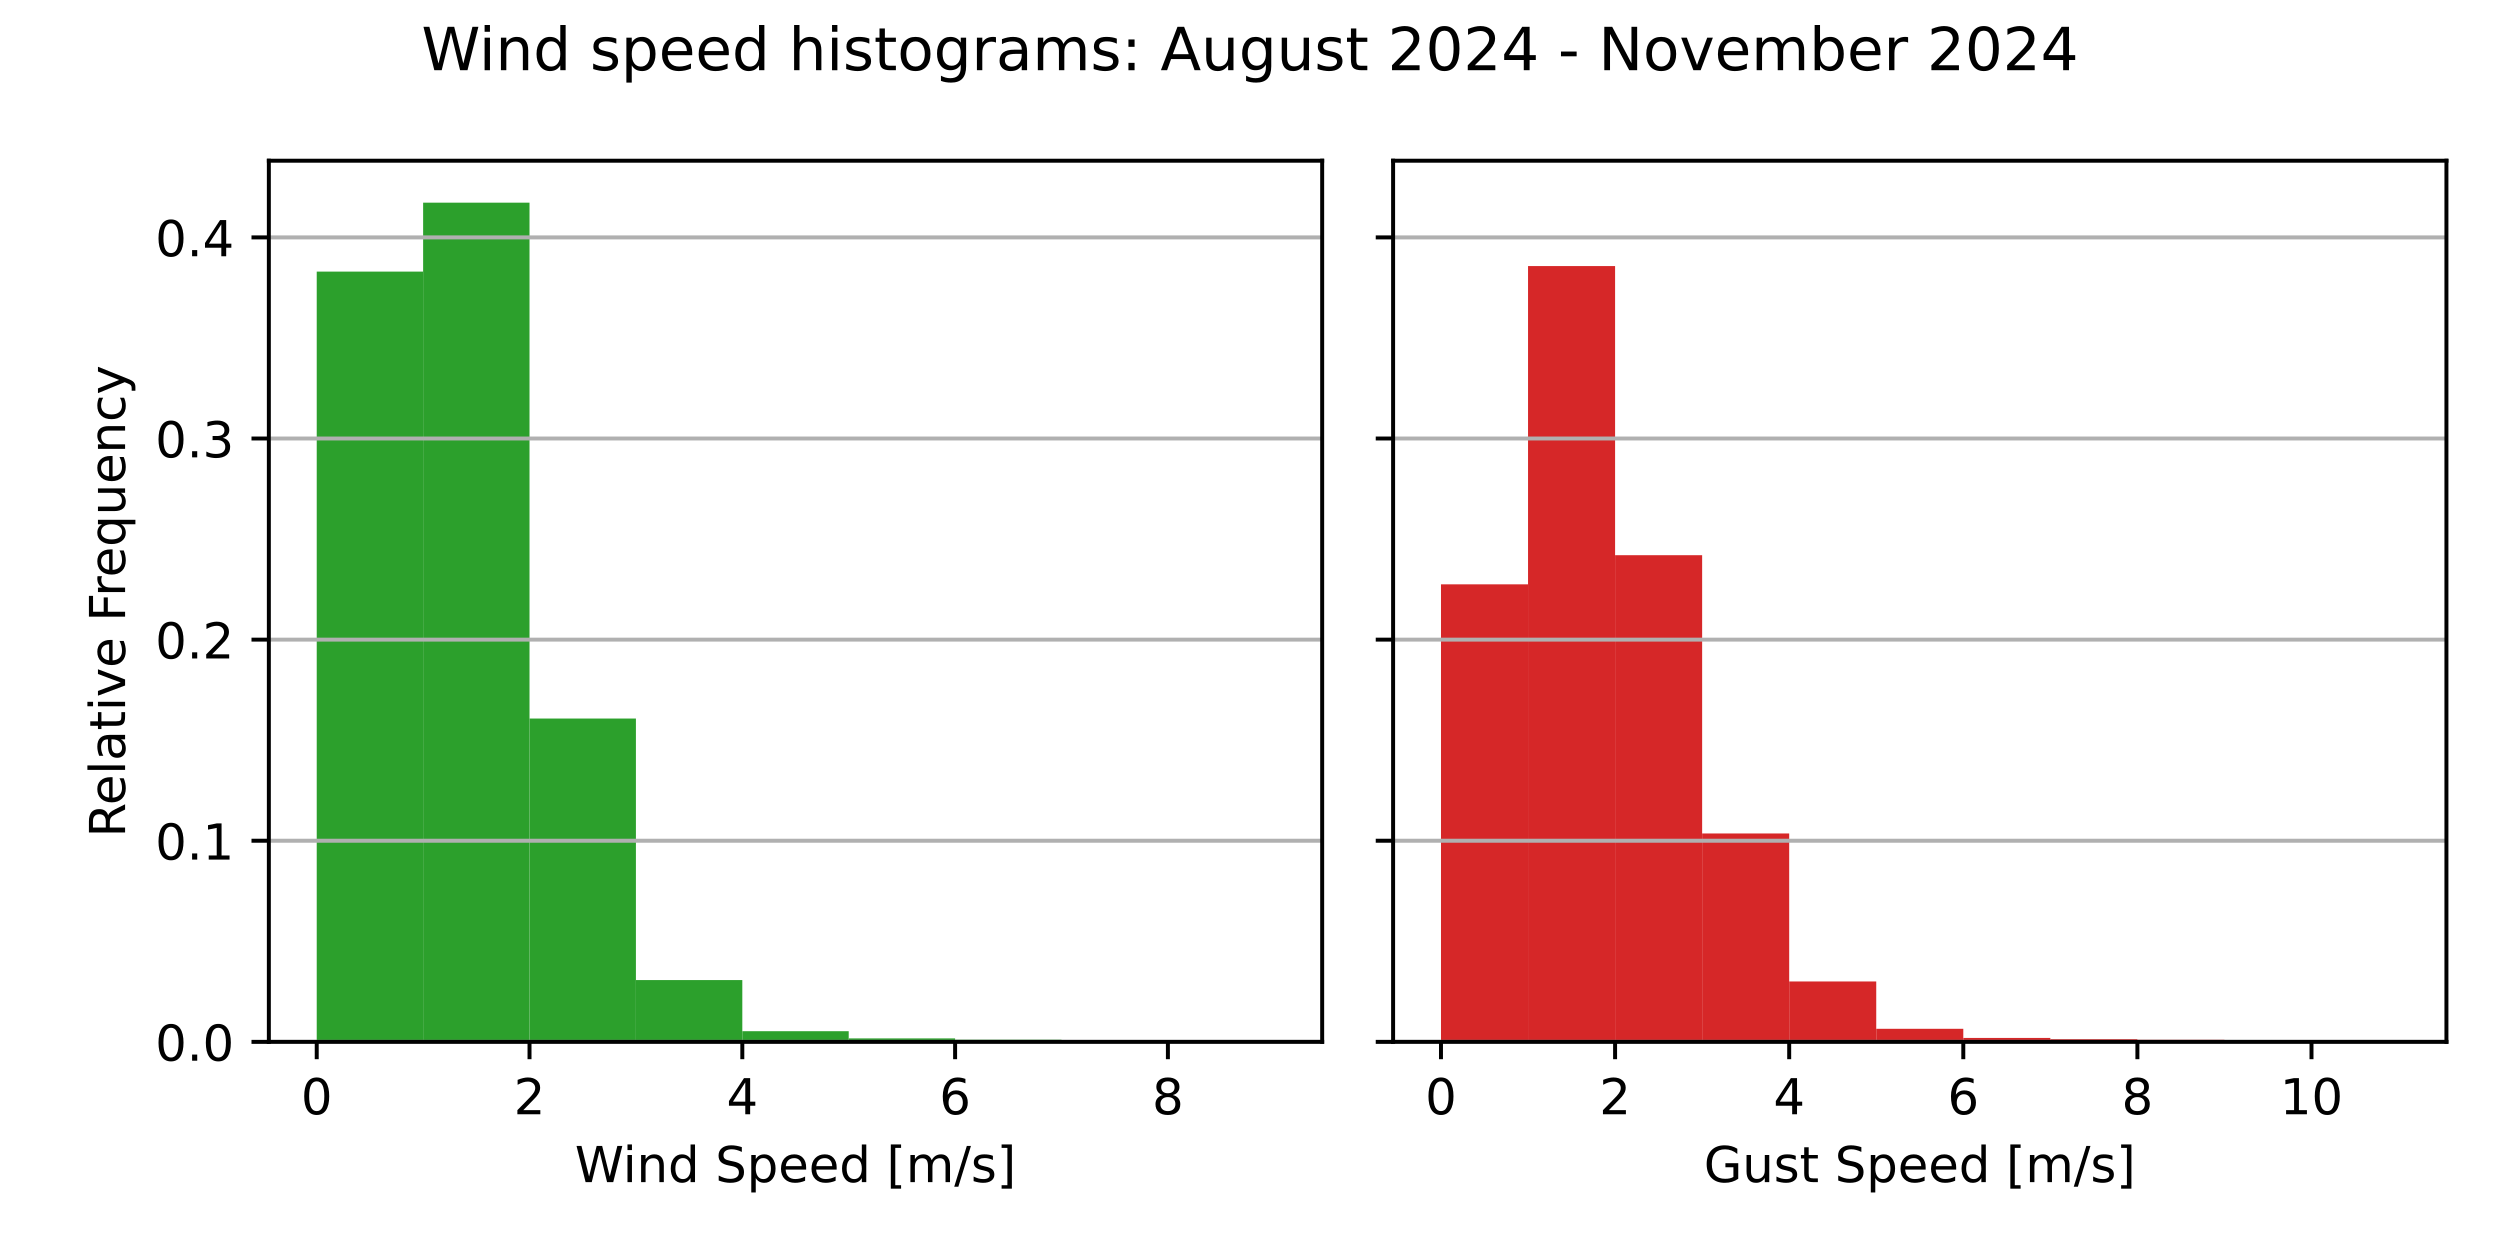
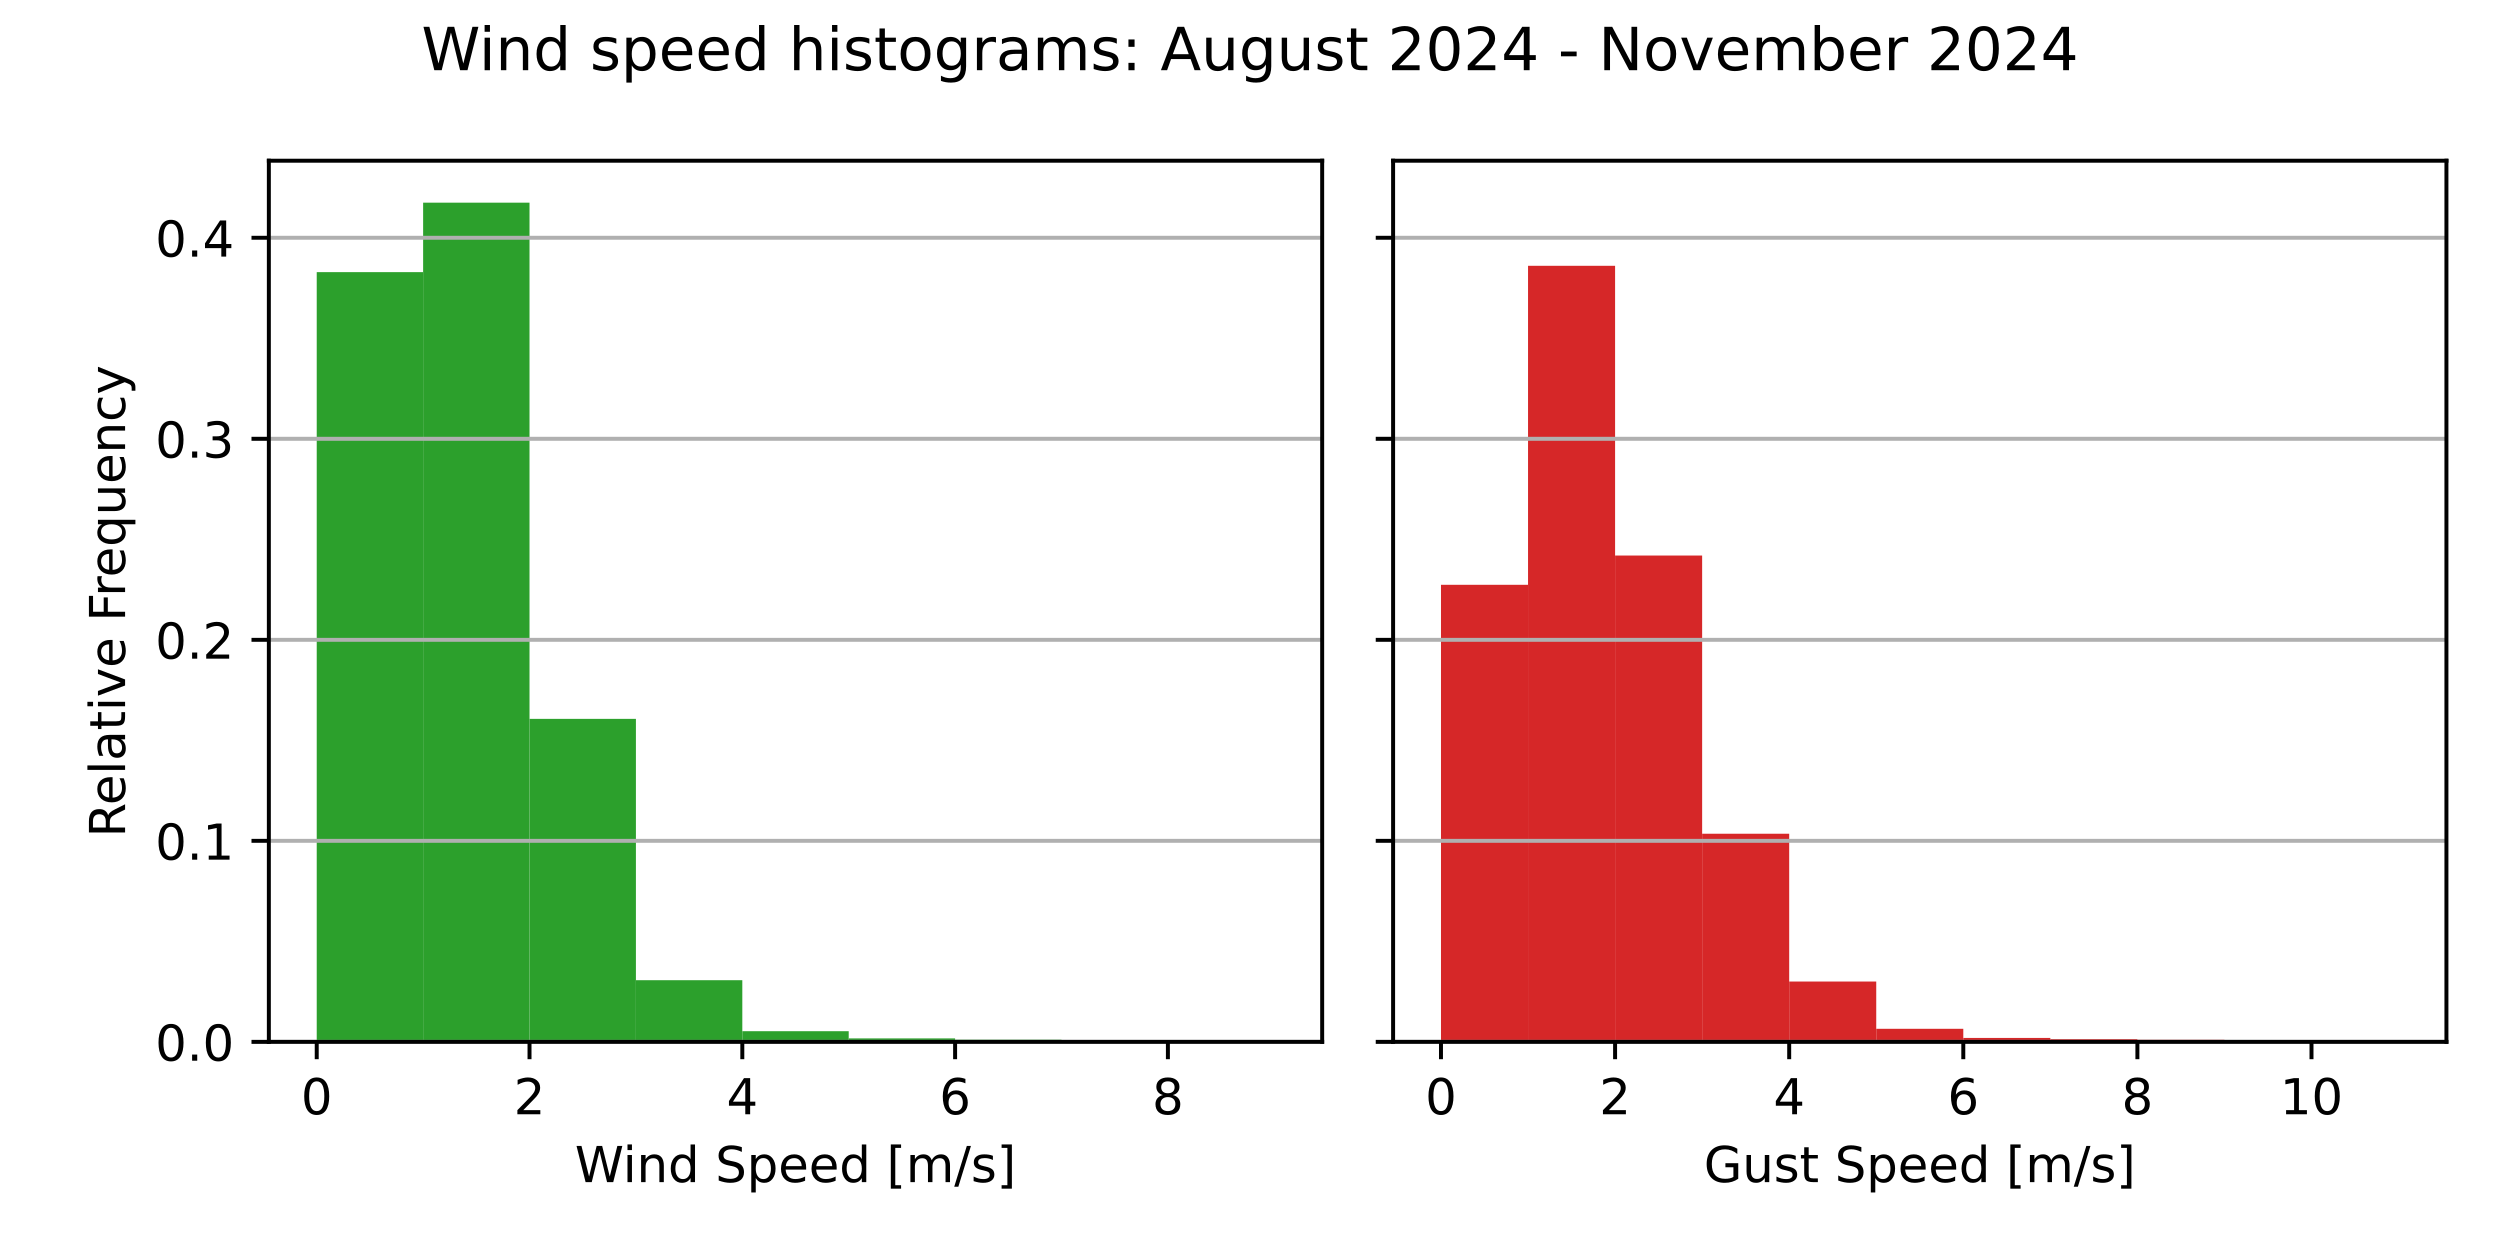
<svg xmlns="http://www.w3.org/2000/svg" xmlns:xlink="http://www.w3.org/1999/xlink" width="504pt" height="252pt" viewBox="0 0 504 252" version="1.1">
  <defs>
    <style type="text/css">*{stroke-linejoin: round; stroke-linecap: butt}</style>
  </defs>
  <g id="figure_1">
    <g id="patch_1">
      <path d="M 0 252  L 504 252  L 504 0  L 0 0  z " style="fill: #ffffff" />
    </g>
    <g id="axes_1">
      <g id="patch_2">
        <path d="M 54.2 210.04  L 266.55 210.04  L 266.55 32.4  L 54.2 32.4  z " style="fill: #ffffff" />
      </g>
      <g id="patch_3">
-         <path d="M 63.852 210.04  L 85.302 210.04  L 85.302 54.751  L 63.852 54.751  z " clip-path="url(#pb077541400)" style="fill: #2ca02c" />
+         <path d="M 63.852 210.04  L 85.302 210.04  L 85.302 54.857  L 63.852 54.857  z " clip-path="url(#p1fe570d73d)" style="fill: #2ca02c" />
      </g>
      <g id="patch_4">
-         <path d="M 85.302 210.04  L 106.751 210.04  L 106.751 40.859  L 85.302 40.859  z " clip-path="url(#pb077541400)" style="fill: #2ca02c" />
+         <path d="M 85.302 210.04  L 106.751 210.04  L 106.751 40.859  L 85.302 40.859  z " clip-path="url(#p1fe570d73d)" style="fill: #2ca02c" />
      </g>
      <g id="patch_5">
-         <path d="M 106.751 210.04  L 128.201 210.04  L 128.201 144.855  L 106.751 144.855  z " clip-path="url(#pb077541400)" style="fill: #2ca02c" />
+         <path d="M 106.751 210.04  L 128.201 210.04  L 128.201 144.923  L 106.751 144.923  z " clip-path="url(#p1fe570d73d)" style="fill: #2ca02c" />
      </g>
      <g id="patch_6">
-         <path d="M 128.201 210.04  L 149.65 210.04  L 149.65 197.588  L 128.201 197.588  z " clip-path="url(#pb077541400)" style="fill: #2ca02c" />
+         <path d="M 128.201 210.04  L 149.65 210.04  L 149.65 197.604  L 128.201 197.604  z " clip-path="url(#p1fe570d73d)" style="fill: #2ca02c" />
      </g>
      <g id="patch_7">
-         <path d="M 149.65 210.04  L 171.1 210.04  L 171.1 207.887  L 149.65 207.887  z " clip-path="url(#pb077541400)" style="fill: #2ca02c" />
+         <path d="M 149.65 210.04  L 171.1 210.04  L 171.1 207.89  L 149.65 207.89  z " clip-path="url(#p1fe570d73d)" style="fill: #2ca02c" />
      </g>
      <g id="patch_8">
-         <path d="M 171.1 210.04  L 192.549 210.04  L 192.549 209.343  L 171.1 209.343  z " clip-path="url(#pb077541400)" style="fill: #2ca02c" />
+         <path d="M 171.1 210.04  L 192.549 210.04  L 192.549 209.344  L 171.1 209.344  z " clip-path="url(#p1fe570d73d)" style="fill: #2ca02c" />
      </g>
      <g id="patch_9">
-         <path d="M 192.549 210.04  L 213.999 210.04  L 213.999 209.606  L 192.549 209.606  z " clip-path="url(#pb077541400)" style="fill: #2ca02c" />
+         <path d="M 192.549 210.04  L 213.999 210.04  L 213.999 209.607  L 192.549 209.607  z " clip-path="url(#p1fe570d73d)" style="fill: #2ca02c" />
      </g>
      <g id="patch_10">
-         <path d="M 213.999 210.04  L 235.448 210.04  L 235.448 209.994  L 213.999 209.994  z " clip-path="url(#pb077541400)" style="fill: #2ca02c" />
+         <path d="M 213.999 210.04  L 235.448 210.04  L 235.448 209.994  L 213.999 209.994  z " clip-path="url(#p1fe570d73d)" style="fill: #2ca02c" />
      </g>
      <g id="patch_11">
-         <path d="M 235.448 210.04  L 256.898 210.04  L 256.898 210.025  L 235.448 210.025  z " clip-path="url(#pb077541400)" style="fill: #2ca02c" />
+         <path d="M 235.448 210.04  L 256.898 210.04  L 256.898 210.025  L 235.448 210.025  z " clip-path="url(#p1fe570d73d)" style="fill: #2ca02c" />
      </g>
      <g id="matplotlib.axis_1">
        <g id="xtick_1">
          <g id="line2d_1">
            <defs>
-               <path id="mc2a5990d02" d="M 0 0  L 0 3.5  " style="stroke: #000000; stroke-width: 0.8" />
+               <path id="m126e02ce19" d="M 0 0  L 0 3.5  " style="stroke: #000000; stroke-width: 0.8" />
            </defs>
            <g>
-               <use xlink:href="#mc2a5990d02" x="63.852" y="210.04" style="stroke: #000000; stroke-width: 0.8" />
+               <use xlink:href="#m126e02ce19" x="63.852" y="210.04" style="stroke: #000000; stroke-width: 0.8" />
            </g>
          </g>
          <g id="text_1">
            <g transform="translate(60.67102 224.6384) scale(0.1 -0.1)">
              <defs>
                <path id="DejaVuSans-30" d="M 2034 4250  Q 1547 4250 1301 3770  Q 1056 3291 1056 2328  Q 1056 1369 1301 889  Q 1547 409 2034 409  Q 2525 409 2770 889  Q 3016 1369 3016 2328  Q 3016 3291 2770 3770  Q 2525 4250 2034 4250  z M 2034 4750  Q 2819 4750 3233 4129  Q 3647 3509 3647 2328  Q 3647 1150 3233 529  Q 2819 -91 2034 -91  Q 1250 -91 836 529  Q 422 1150 422 2328  Q 422 3509 836 4129  Q 1250 4750 2034 4750  z " transform="scale(0.015625)" />
              </defs>
              <use xlink:href="#DejaVuSans-30" />
            </g>
          </g>
        </g>
        <g id="xtick_2">
          <g id="line2d_2">
            <g>
-               <use xlink:href="#mc2a5990d02" x="106.751" y="210.04" style="stroke: #000000; stroke-width: 0.8" />
+               <use xlink:href="#m126e02ce19" x="106.751" y="210.04" style="stroke: #000000; stroke-width: 0.8" />
            </g>
          </g>
          <g id="text_2">
            <g transform="translate(103.57 224.6384) scale(0.1 -0.1)">
              <defs>
                <path id="DejaVuSans-32" d="M 1228 531  L 3431 531  L 3431 0  L 469 0  L 469 531  Q 828 903 1448 1529  Q 2069 2156 2228 2338  Q 2531 2678 2651 2914  Q 2772 3150 2772 3378  Q 2772 3750 2511 3984  Q 2250 4219 1831 4219  Q 1534 4219 1204 4116  Q 875 4013 500 3803  L 500 4441  Q 881 4594 1212 4672  Q 1544 4750 1819 4750  Q 2544 4750 2975 4387  Q 3406 4025 3406 3419  Q 3406 3131 3298 2873  Q 3191 2616 2906 2266  Q 2828 2175 2409 1742  Q 1991 1309 1228 531  z " transform="scale(0.015625)" />
              </defs>
              <use xlink:href="#DejaVuSans-32" />
            </g>
          </g>
        </g>
        <g id="xtick_3">
          <g id="line2d_3">
            <g>
-               <use xlink:href="#mc2a5990d02" x="149.65" y="210.04" style="stroke: #000000; stroke-width: 0.8" />
+               <use xlink:href="#m126e02ce19" x="149.65" y="210.04" style="stroke: #000000; stroke-width: 0.8" />
            </g>
          </g>
          <g id="text_3">
            <g transform="translate(146.469 224.6384) scale(0.1 -0.1)">
              <defs>
                <path id="DejaVuSans-34" d="M 2419 4116  L 825 1625  L 2419 1625  L 2419 4116  z M 2253 4666  L 3047 4666  L 3047 1625  L 3713 1625  L 3713 1100  L 3047 1100  L 3047 0  L 2419 0  L 2419 1100  L 313 1100  L 313 1709  L 2253 4666  z " transform="scale(0.015625)" />
              </defs>
              <use xlink:href="#DejaVuSans-34" />
            </g>
          </g>
        </g>
        <g id="xtick_4">
          <g id="line2d_4">
            <g>
-               <use xlink:href="#mc2a5990d02" x="192.549" y="210.04" style="stroke: #000000; stroke-width: 0.8" />
+               <use xlink:href="#m126e02ce19" x="192.549" y="210.04" style="stroke: #000000; stroke-width: 0.8" />
            </g>
          </g>
          <g id="text_4">
            <g transform="translate(189.368 224.6384) scale(0.1 -0.1)">
              <defs>
                <path id="DejaVuSans-36" d="M 2113 2584  Q 1688 2584 1439 2293  Q 1191 2003 1191 1497  Q 1191 994 1439 701  Q 1688 409 2113 409  Q 2538 409 2786 701  Q 3034 994 3034 1497  Q 3034 2003 2786 2293  Q 2538 2584 2113 2584  z M 3366 4563  L 3366 3988  Q 3128 4100 2886 4159  Q 2644 4219 2406 4219  Q 1781 4219 1451 3797  Q 1122 3375 1075 2522  Q 1259 2794 1537 2939  Q 1816 3084 2150 3084  Q 2853 3084 3261 2657  Q 3669 2231 3669 1497  Q 3669 778 3244 343  Q 2819 -91 2113 -91  Q 1303 -91 875 529  Q 447 1150 447 2328  Q 447 3434 972 4092  Q 1497 4750 2381 4750  Q 2619 4750 2861 4703  Q 3103 4656 3366 4563  z " transform="scale(0.015625)" />
              </defs>
              <use xlink:href="#DejaVuSans-36" />
            </g>
          </g>
        </g>
        <g id="xtick_5">
          <g id="line2d_5">
            <g>
-               <use xlink:href="#mc2a5990d02" x="235.448" y="210.04" style="stroke: #000000; stroke-width: 0.8" />
+               <use xlink:href="#m126e02ce19" x="235.448" y="210.04" style="stroke: #000000; stroke-width: 0.8" />
            </g>
          </g>
          <g id="text_5">
            <g transform="translate(232.267 224.6384) scale(0.1 -0.1)">
              <defs>
                <path id="DejaVuSans-38" d="M 2034 2216  Q 1584 2216 1326 1975  Q 1069 1734 1069 1313  Q 1069 891 1326 650  Q 1584 409 2034 409  Q 2484 409 2743 651  Q 3003 894 3003 1313  Q 3003 1734 2745 1975  Q 2488 2216 2034 2216  z M 1403 2484  Q 997 2584 770 2862  Q 544 3141 544 3541  Q 544 4100 942 4425  Q 1341 4750 2034 4750  Q 2731 4750 3128 4425  Q 3525 4100 3525 3541  Q 3525 3141 3298 2862  Q 3072 2584 2669 2484  Q 3125 2378 3379 2068  Q 3634 1759 3634 1313  Q 3634 634 3220 271  Q 2806 -91 2034 -91  Q 1263 -91 848 271  Q 434 634 434 1313  Q 434 1759 690 2068  Q 947 2378 1403 2484  z M 1172 3481  Q 1172 3119 1398 2916  Q 1625 2713 2034 2713  Q 2441 2713 2670 2916  Q 2900 3119 2900 3481  Q 2900 3844 2670 4047  Q 2441 4250 2034 4250  Q 1625 4250 1398 4047  Q 1172 3844 1172 3481  z " transform="scale(0.015625)" />
              </defs>
              <use xlink:href="#DejaVuSans-38" />
            </g>
          </g>
        </g>
        <g id="text_6">
          <g transform="translate(115.8969 238.3166) scale(0.1 -0.1)">
            <defs>
              <path id="DejaVuSans-57" d="M 213 4666  L 850 4666  L 1831 722  L 2809 4666  L 3519 4666  L 4500 722  L 5478 4666  L 6119 4666  L 4947 0  L 4153 0  L 3169 4050  L 2175 0  L 1381 0  L 213 4666  z " transform="scale(0.015625)" />
              <path id="DejaVuSans-69" d="M 603 3500  L 1178 3500  L 1178 0  L 603 0  L 603 3500  z M 603 4863  L 1178 4863  L 1178 4134  L 603 4134  L 603 4863  z " transform="scale(0.015625)" />
              <path id="DejaVuSans-6e" d="M 3513 2113  L 3513 0  L 2938 0  L 2938 2094  Q 2938 2591 2744 2837  Q 2550 3084 2163 3084  Q 1697 3084 1428 2787  Q 1159 2491 1159 1978  L 1159 0  L 581 0  L 581 3500  L 1159 3500  L 1159 2956  Q 1366 3272 1645 3428  Q 1925 3584 2291 3584  Q 2894 3584 3203 3211  Q 3513 2838 3513 2113  z " transform="scale(0.015625)" />
              <path id="DejaVuSans-64" d="M 2906 2969  L 2906 4863  L 3481 4863  L 3481 0  L 2906 0  L 2906 525  Q 2725 213 2448 61  Q 2172 -91 1784 -91  Q 1150 -91 751 415  Q 353 922 353 1747  Q 353 2572 751 3078  Q 1150 3584 1784 3584  Q 2172 3584 2448 3432  Q 2725 3281 2906 2969  z M 947 1747  Q 947 1113 1208 752  Q 1469 391 1925 391  Q 2381 391 2643 752  Q 2906 1113 2906 1747  Q 2906 2381 2643 2742  Q 2381 3103 1925 3103  Q 1469 3103 1208 2742  Q 947 2381 947 1747  z " transform="scale(0.015625)" />
              <path id="DejaVuSans-20" transform="scale(0.015625)" />
              <path id="DejaVuSans-53" d="M 3425 4513  L 3425 3897  Q 3066 4069 2747 4153  Q 2428 4238 2131 4238  Q 1616 4238 1336 4038  Q 1056 3838 1056 3469  Q 1056 3159 1242 3001  Q 1428 2844 1947 2747  L 2328 2669  Q 3034 2534 3370 2195  Q 3706 1856 3706 1288  Q 3706 609 3251 259  Q 2797 -91 1919 -91  Q 1588 -91 1214 -16  Q 841 59 441 206  L 441 856  Q 825 641 1194 531  Q 1563 422 1919 422  Q 2459 422 2753 634  Q 3047 847 3047 1241  Q 3047 1584 2836 1778  Q 2625 1972 2144 2069  L 1759 2144  Q 1053 2284 737 2584  Q 422 2884 422 3419  Q 422 4038 858 4394  Q 1294 4750 2059 4750  Q 2388 4750 2728 4690  Q 3069 4631 3425 4513  z " transform="scale(0.015625)" />
              <path id="DejaVuSans-70" d="M 1159 525  L 1159 -1331  L 581 -1331  L 581 3500  L 1159 3500  L 1159 2969  Q 1341 3281 1617 3432  Q 1894 3584 2278 3584  Q 2916 3584 3314 3078  Q 3713 2572 3713 1747  Q 3713 922 3314 415  Q 2916 -91 2278 -91  Q 1894 -91 1617 61  Q 1341 213 1159 525  z M 3116 1747  Q 3116 2381 2855 2742  Q 2594 3103 2138 3103  Q 1681 3103 1420 2742  Q 1159 2381 1159 1747  Q 1159 1113 1420 752  Q 1681 391 2138 391  Q 2594 391 2855 752  Q 3116 1113 3116 1747  z " transform="scale(0.015625)" />
              <path id="DejaVuSans-65" d="M 3597 1894  L 3597 1613  L 953 1613  Q 991 1019 1311 708  Q 1631 397 2203 397  Q 2534 397 2845 478  Q 3156 559 3463 722  L 3463 178  Q 3153 47 2828 -22  Q 2503 -91 2169 -91  Q 1331 -91 842 396  Q 353 884 353 1716  Q 353 2575 817 3079  Q 1281 3584 2069 3584  Q 2775 3584 3186 3129  Q 3597 2675 3597 1894  z M 3022 2063  Q 3016 2534 2758 2815  Q 2500 3097 2075 3097  Q 1594 3097 1305 2825  Q 1016 2553 972 2059  L 3022 2063  z " transform="scale(0.015625)" />
              <path id="DejaVuSans-5b" d="M 550 4863  L 1875 4863  L 1875 4416  L 1125 4416  L 1125 -397  L 1875 -397  L 1875 -844  L 550 -844  L 550 4863  z " transform="scale(0.015625)" />
              <path id="DejaVuSans-6d" d="M 3328 2828  Q 3544 3216 3844 3400  Q 4144 3584 4550 3584  Q 5097 3584 5394 3201  Q 5691 2819 5691 2113  L 5691 0  L 5113 0  L 5113 2094  Q 5113 2597 4934 2840  Q 4756 3084 4391 3084  Q 3944 3084 3684 2787  Q 3425 2491 3425 1978  L 3425 0  L 2847 0  L 2847 2094  Q 2847 2600 2669 2842  Q 2491 3084 2119 3084  Q 1678 3084 1418 2786  Q 1159 2488 1159 1978  L 1159 0  L 581 0  L 581 3500  L 1159 3500  L 1159 2956  Q 1356 3278 1631 3431  Q 1906 3584 2284 3584  Q 2666 3584 2933 3390  Q 3200 3197 3328 2828  z " transform="scale(0.015625)" />
              <path id="DejaVuSans-2f" d="M 1625 4666  L 2156 4666  L 531 -594  L 0 -594  L 1625 4666  z " transform="scale(0.015625)" />
              <path id="DejaVuSans-73" d="M 2834 3397  L 2834 2853  Q 2591 2978 2328 3040  Q 2066 3103 1784 3103  Q 1356 3103 1142 2972  Q 928 2841 928 2578  Q 928 2378 1081 2264  Q 1234 2150 1697 2047  L 1894 2003  Q 2506 1872 2764 1633  Q 3022 1394 3022 966  Q 3022 478 2636 193  Q 2250 -91 1575 -91  Q 1294 -91 989 -36  Q 684 19 347 128  L 347 722  Q 666 556 975 473  Q 1284 391 1588 391  Q 1994 391 2212 530  Q 2431 669 2431 922  Q 2431 1156 2273 1281  Q 2116 1406 1581 1522  L 1381 1569  Q 847 1681 609 1914  Q 372 2147 372 2553  Q 372 3047 722 3315  Q 1072 3584 1716 3584  Q 2034 3584 2315 3537  Q 2597 3491 2834 3397  z " transform="scale(0.015625)" />
              <path id="DejaVuSans-5d" d="M 1947 4863  L 1947 -844  L 622 -844  L 622 -397  L 1369 -397  L 1369 4416  L 622 4416  L 622 4863  L 1947 4863  z " transform="scale(0.015625)" />
            </defs>
            <use xlink:href="#DejaVuSans-57" />
            <use xlink:href="#DejaVuSans-69" x="96.627" />
            <use xlink:href="#DejaVuSans-6e" x="124.41" />
            <use xlink:href="#DejaVuSans-64" x="187.789" />
            <use xlink:href="#DejaVuSans-20" x="251.266" />
            <use xlink:href="#DejaVuSans-53" x="283.053" />
            <use xlink:href="#DejaVuSans-70" x="346.529" />
            <use xlink:href="#DejaVuSans-65" x="410.006" />
            <use xlink:href="#DejaVuSans-65" x="471.529" />
            <use xlink:href="#DejaVuSans-64" x="533.053" />
            <use xlink:href="#DejaVuSans-20" x="596.529" />
            <use xlink:href="#DejaVuSans-5b" x="628.316" />
            <use xlink:href="#DejaVuSans-6d" x="667.33" />
            <use xlink:href="#DejaVuSans-2f" x="764.742" />
            <use xlink:href="#DejaVuSans-73" x="798.434" />
            <use xlink:href="#DejaVuSans-5d" x="850.533" />
          </g>
        </g>
      </g>
      <g id="matplotlib.axis_2">
        <g id="ytick_1">
          <g id="line2d_6">
-             <path d="M 54.2 210.04  L 266.55 210.04  " clip-path="url(#pb077541400)" style="fill: none; stroke: #b0b0b0; stroke-width: 0.8; stroke-linecap: square" />
+             <path d="M 54.2 210.04  L 266.55 210.04  " clip-path="url(#p1fe570d73d)" style="fill: none; stroke: #b0b0b0; stroke-width: 0.8; stroke-linecap: square" />
          </g>
          <g id="line2d_7">
            <defs>
-               <path id="m2abd4e5600" d="M 0 0  L -3.5 0  " style="stroke: #000000; stroke-width: 0.8" />
+               <path id="m66e6c059ff" d="M 0 0  L -3.5 0  " style="stroke: #000000; stroke-width: 0.8" />
            </defs>
            <g>
-               <use xlink:href="#m2abd4e5600" x="54.2" y="210.04" style="stroke: #000000; stroke-width: 0.8" />
+               <use xlink:href="#m66e6c059ff" x="54.2" y="210.04" style="stroke: #000000; stroke-width: 0.8" />
            </g>
          </g>
          <g id="text_7">
            <g transform="translate(31.29688 213.8392) scale(0.1 -0.1)">
              <defs>
                <path id="DejaVuSans-2e" d="M 684 794  L 1344 794  L 1344 0  L 684 0  L 684 794  z " transform="scale(0.015625)" />
              </defs>
              <use xlink:href="#DejaVuSans-30" />
              <use xlink:href="#DejaVuSans-2e" x="63.623" />
              <use xlink:href="#DejaVuSans-30" x="95.41" />
            </g>
          </g>
        </g>
        <g id="ytick_2">
          <g id="line2d_8">
-             <path d="M 54.2 169.495  L 266.55 169.495  " clip-path="url(#pb077541400)" style="fill: none; stroke: #b0b0b0; stroke-width: 0.8; stroke-linecap: square" />
+             <path d="M 54.2 169.514  L 266.55 169.514  " clip-path="url(#p1fe570d73d)" style="fill: none; stroke: #b0b0b0; stroke-width: 0.8; stroke-linecap: square" />
          </g>
          <g id="line2d_9">
            <g>
-               <use xlink:href="#m2abd4e5600" x="54.2" y="169.495" style="stroke: #000000; stroke-width: 0.8" />
+               <use xlink:href="#m66e6c059ff" x="54.2" y="169.514" style="stroke: #000000; stroke-width: 0.8" />
            </g>
          </g>
          <g id="text_8">
-             <g transform="translate(31.29688 173.294) scale(0.1 -0.1)">
+             <g transform="translate(31.29688 173.3134) scale(0.1 -0.1)">
              <defs>
                <path id="DejaVuSans-31" d="M 794 531  L 1825 531  L 1825 4091  L 703 3866  L 703 4441  L 1819 4666  L 2450 4666  L 2450 531  L 3481 531  L 3481 0  L 794 0  L 794 531  z " transform="scale(0.015625)" />
              </defs>
              <use xlink:href="#DejaVuSans-30" />
              <use xlink:href="#DejaVuSans-2e" x="63.623" />
              <use xlink:href="#DejaVuSans-31" x="95.41" />
            </g>
          </g>
        </g>
        <g id="ytick_3">
          <g id="line2d_10">
-             <path d="M 54.2 128.95  L 266.55 128.95  " clip-path="url(#pb077541400)" style="fill: none; stroke: #b0b0b0; stroke-width: 0.8; stroke-linecap: square" />
+             <path d="M 54.2 128.988  L 266.55 128.988  " clip-path="url(#p1fe570d73d)" style="fill: none; stroke: #b0b0b0; stroke-width: 0.8; stroke-linecap: square" />
          </g>
          <g id="line2d_11">
            <g>
-               <use xlink:href="#m2abd4e5600" x="54.2" y="128.95" style="stroke: #000000; stroke-width: 0.8" />
+               <use xlink:href="#m66e6c059ff" x="54.2" y="128.988" style="stroke: #000000; stroke-width: 0.8" />
            </g>
          </g>
          <g id="text_9">
-             <g transform="translate(31.29688 132.7488) scale(0.1 -0.1)">
+             <g transform="translate(31.29688 132.7877) scale(0.1 -0.1)">
              <use xlink:href="#DejaVuSans-30" />
              <use xlink:href="#DejaVuSans-2e" x="63.623" />
              <use xlink:href="#DejaVuSans-32" x="95.41" />
            </g>
          </g>
        </g>
        <g id="ytick_4">
          <g id="line2d_12">
-             <path d="M 54.2 88.404  L 266.55 88.404  " clip-path="url(#pb077541400)" style="fill: none; stroke: #b0b0b0; stroke-width: 0.8; stroke-linecap: square" />
+             <path d="M 54.2 88.463  L 266.55 88.463  " clip-path="url(#p1fe570d73d)" style="fill: none; stroke: #b0b0b0; stroke-width: 0.8; stroke-linecap: square" />
          </g>
          <g id="line2d_13">
            <g>
-               <use xlink:href="#m2abd4e5600" x="54.2" y="88.404" style="stroke: #000000; stroke-width: 0.8" />
+               <use xlink:href="#m66e6c059ff" x="54.2" y="88.463" style="stroke: #000000; stroke-width: 0.8" />
            </g>
          </g>
          <g id="text_10">
-             <g transform="translate(31.29688 92.20363) scale(0.1 -0.1)">
+             <g transform="translate(31.29688 92.26187) scale(0.1 -0.1)">
              <defs>
                <path id="DejaVuSans-33" d="M 2597 2516  Q 3050 2419 3304 2112  Q 3559 1806 3559 1356  Q 3559 666 3084 287  Q 2609 -91 1734 -91  Q 1441 -91 1130 -33  Q 819 25 488 141  L 488 750  Q 750 597 1062 519  Q 1375 441 1716 441  Q 2309 441 2620 675  Q 2931 909 2931 1356  Q 2931 1769 2642 2001  Q 2353 2234 1838 2234  L 1294 2234  L 1294 2753  L 1863 2753  Q 2328 2753 2575 2939  Q 2822 3125 2822 3475  Q 2822 3834 2567 4026  Q 2313 4219 1838 4219  Q 1578 4219 1281 4162  Q 984 4106 628 3988  L 628 4550  Q 988 4650 1302 4700  Q 1616 4750 1894 4750  Q 2613 4750 3031 4423  Q 3450 4097 3450 3541  Q 3450 3153 3228 2886  Q 3006 2619 2597 2516  z " transform="scale(0.015625)" />
              </defs>
              <use xlink:href="#DejaVuSans-30" />
              <use xlink:href="#DejaVuSans-2e" x="63.623" />
              <use xlink:href="#DejaVuSans-33" x="95.41" />
            </g>
          </g>
        </g>
        <g id="ytick_5">
          <g id="line2d_14">
-             <path d="M 54.2 47.859  L 266.55 47.859  " clip-path="url(#pb077541400)" style="fill: none; stroke: #b0b0b0; stroke-width: 0.8; stroke-linecap: square" />
+             <path d="M 54.2 47.937  L 266.55 47.937  " clip-path="url(#p1fe570d73d)" style="fill: none; stroke: #b0b0b0; stroke-width: 0.8; stroke-linecap: square" />
          </g>
          <g id="line2d_15">
            <g>
-               <use xlink:href="#m2abd4e5600" x="54.2" y="47.859" style="stroke: #000000; stroke-width: 0.8" />
+               <use xlink:href="#m66e6c059ff" x="54.2" y="47.937" style="stroke: #000000; stroke-width: 0.8" />
            </g>
          </g>
          <g id="text_11">
-             <g transform="translate(31.29688 51.65843) scale(0.1 -0.1)">
+             <g transform="translate(31.29688 51.73609) scale(0.1 -0.1)">
              <use xlink:href="#DejaVuSans-30" />
              <use xlink:href="#DejaVuSans-2e" x="63.623" />
              <use xlink:href="#DejaVuSans-34" x="95.41" />
            </g>
          </g>
        </g>
        <g id="text_12">
          <g transform="translate(25.21719 168.8028) rotate(-90) scale(0.1 -0.1)">
            <defs>
              <path id="DejaVuSans-52" d="M 2841 2188  Q 3044 2119 3236 1894  Q 3428 1669 3622 1275  L 4263 0  L 3584 0  L 2988 1197  Q 2756 1666 2539 1819  Q 2322 1972 1947 1972  L 1259 1972  L 1259 0  L 628 0  L 628 4666  L 2053 4666  Q 2853 4666 3247 4331  Q 3641 3997 3641 3322  Q 3641 2881 3436 2590  Q 3231 2300 2841 2188  z M 1259 4147  L 1259 2491  L 2053 2491  Q 2509 2491 2742 2702  Q 2975 2913 2975 3322  Q 2975 3731 2742 3939  Q 2509 4147 2053 4147  L 1259 4147  z " transform="scale(0.015625)" />
              <path id="DejaVuSans-6c" d="M 603 4863  L 1178 4863  L 1178 0  L 603 0  L 603 4863  z " transform="scale(0.015625)" />
              <path id="DejaVuSans-61" d="M 2194 1759  Q 1497 1759 1228 1600  Q 959 1441 959 1056  Q 959 750 1161 570  Q 1363 391 1709 391  Q 2188 391 2477 730  Q 2766 1069 2766 1631  L 2766 1759  L 2194 1759  z M 3341 1997  L 3341 0  L 2766 0  L 2766 531  Q 2569 213 2275 61  Q 1981 -91 1556 -91  Q 1019 -91 701 211  Q 384 513 384 1019  Q 384 1609 779 1909  Q 1175 2209 1959 2209  L 2766 2209  L 2766 2266  Q 2766 2663 2505 2880  Q 2244 3097 1772 3097  Q 1472 3097 1187 3025  Q 903 2953 641 2809  L 641 3341  Q 956 3463 1253 3523  Q 1550 3584 1831 3584  Q 2591 3584 2966 3190  Q 3341 2797 3341 1997  z " transform="scale(0.015625)" />
              <path id="DejaVuSans-74" d="M 1172 4494  L 1172 3500  L 2356 3500  L 2356 3053  L 1172 3053  L 1172 1153  Q 1172 725 1289 603  Q 1406 481 1766 481  L 2356 481  L 2356 0  L 1766 0  Q 1100 0 847 248  Q 594 497 594 1153  L 594 3053  L 172 3053  L 172 3500  L 594 3500  L 594 4494  L 1172 4494  z " transform="scale(0.015625)" />
              <path id="DejaVuSans-76" d="M 191 3500  L 800 3500  L 1894 563  L 2988 3500  L 3597 3500  L 2284 0  L 1503 0  L 191 3500  z " transform="scale(0.015625)" />
              <path id="DejaVuSans-46" d="M 628 4666  L 3309 4666  L 3309 4134  L 1259 4134  L 1259 2759  L 3109 2759  L 3109 2228  L 1259 2228  L 1259 0  L 628 0  L 628 4666  z " transform="scale(0.015625)" />
              <path id="DejaVuSans-72" d="M 2631 2963  Q 2534 3019 2420 3045  Q 2306 3072 2169 3072  Q 1681 3072 1420 2755  Q 1159 2438 1159 1844  L 1159 0  L 581 0  L 581 3500  L 1159 3500  L 1159 2956  Q 1341 3275 1631 3429  Q 1922 3584 2338 3584  Q 2397 3584 2469 3576  Q 2541 3569 2628 3553  L 2631 2963  z " transform="scale(0.015625)" />
              <path id="DejaVuSans-71" d="M 947 1747  Q 947 1113 1208 752  Q 1469 391 1925 391  Q 2381 391 2643 752  Q 2906 1113 2906 1747  Q 2906 2381 2643 2742  Q 2381 3103 1925 3103  Q 1469 3103 1208 2742  Q 947 2381 947 1747  z M 2906 525  Q 2725 213 2448 61  Q 2172 -91 1784 -91  Q 1150 -91 751 415  Q 353 922 353 1747  Q 353 2572 751 3078  Q 1150 3584 1784 3584  Q 2172 3584 2448 3432  Q 2725 3281 2906 2969  L 2906 3500  L 3481 3500  L 3481 -1331  L 2906 -1331  L 2906 525  z " transform="scale(0.015625)" />
              <path id="DejaVuSans-75" d="M 544 1381  L 544 3500  L 1119 3500  L 1119 1403  Q 1119 906 1312 657  Q 1506 409 1894 409  Q 2359 409 2629 706  Q 2900 1003 2900 1516  L 2900 3500  L 3475 3500  L 3475 0  L 2900 0  L 2900 538  Q 2691 219 2414 64  Q 2138 -91 1772 -91  Q 1169 -91 856 284  Q 544 659 544 1381  z M 1991 3584  L 1991 3584  z " transform="scale(0.015625)" />
              <path id="DejaVuSans-63" d="M 3122 3366  L 3122 2828  Q 2878 2963 2633 3030  Q 2388 3097 2138 3097  Q 1578 3097 1268 2742  Q 959 2388 959 1747  Q 959 1106 1268 751  Q 1578 397 2138 397  Q 2388 397 2633 464  Q 2878 531 3122 666  L 3122 134  Q 2881 22 2623 -34  Q 2366 -91 2075 -91  Q 1284 -91 818 406  Q 353 903 353 1747  Q 353 2603 823 3093  Q 1294 3584 2113 3584  Q 2378 3584 2631 3529  Q 2884 3475 3122 3366  z " transform="scale(0.015625)" />
              <path id="DejaVuSans-79" d="M 2059 -325  Q 1816 -950 1584 -1140  Q 1353 -1331 966 -1331  L 506 -1331  L 506 -850  L 844 -850  Q 1081 -850 1212 -737  Q 1344 -625 1503 -206  L 1606 56  L 191 3500  L 800 3500  L 1894 763  L 2988 3500  L 3597 3500  L 2059 -325  z " transform="scale(0.015625)" />
            </defs>
            <use xlink:href="#DejaVuSans-52" />
            <use xlink:href="#DejaVuSans-65" x="64.982" />
            <use xlink:href="#DejaVuSans-6c" x="126.506" />
            <use xlink:href="#DejaVuSans-61" x="154.289" />
            <use xlink:href="#DejaVuSans-74" x="215.568" />
            <use xlink:href="#DejaVuSans-69" x="254.777" />
            <use xlink:href="#DejaVuSans-76" x="282.561" />
            <use xlink:href="#DejaVuSans-65" x="341.74" />
            <use xlink:href="#DejaVuSans-20" x="403.264" />
            <use xlink:href="#DejaVuSans-46" x="435.051" />
            <use xlink:href="#DejaVuSans-72" x="485.32" />
            <use xlink:href="#DejaVuSans-65" x="524.184" />
            <use xlink:href="#DejaVuSans-71" x="585.707" />
            <use xlink:href="#DejaVuSans-75" x="649.184" />
            <use xlink:href="#DejaVuSans-65" x="712.562" />
            <use xlink:href="#DejaVuSans-6e" x="774.086" />
            <use xlink:href="#DejaVuSans-63" x="837.465" />
            <use xlink:href="#DejaVuSans-79" x="892.445" />
          </g>
        </g>
      </g>
      <g id="patch_12">
        <path d="M 54.2 210.04  L 54.2 32.4  " style="fill: none; stroke: #000000; stroke-width: 0.8; stroke-linejoin: miter; stroke-linecap: square" />
      </g>
      <g id="patch_13">
        <path d="M 266.55 210.04  L 266.55 32.4  " style="fill: none; stroke: #000000; stroke-width: 0.8; stroke-linejoin: miter; stroke-linecap: square" />
      </g>
      <g id="patch_14">
        <path d="M 54.2 210.04  L 266.55 210.04  " style="fill: none; stroke: #000000; stroke-width: 0.8; stroke-linejoin: miter; stroke-linecap: square" />
      </g>
      <g id="patch_15">
        <path d="M 54.2 32.4  L 266.55 32.4  " style="fill: none; stroke: #000000; stroke-width: 0.8; stroke-linejoin: miter; stroke-linecap: square" />
      </g>
    </g>
    <g id="axes_2">
      <g id="patch_16">
        <path d="M 280.85 210.04  L 493.2 210.04  L 493.2 32.4  L 280.85 32.4  z " style="fill: #ffffff" />
      </g>
      <g id="patch_17">
-         <path d="M 290.502 210.04  L 308.052 210.04  L 308.052 117.799  L 290.502 117.799  z " clip-path="url(#p6f6e0a53cd)" style="fill: #d62728" />
+         <path d="M 290.502 210.04  L 308.052 210.04  L 308.052 117.901  L 290.502 117.901  z " clip-path="url(#pedf2c44f1a)" style="fill: #d62728" />
      </g>
      <g id="patch_18">
-         <path d="M 308.052 210.04  L 325.601 210.04  L 325.601 53.636  L 308.052 53.636  z " clip-path="url(#p6f6e0a53cd)" style="fill: #d62728" />
+         <path d="M 308.052 210.04  L 325.601 210.04  L 325.601 53.589  L 308.052 53.589  z " clip-path="url(#pedf2c44f1a)" style="fill: #d62728" />
      </g>
      <g id="patch_19">
-         <path d="M 325.601 210.04  L 343.151 210.04  L 343.151 111.929  L 325.601 111.929  z " clip-path="url(#p6f6e0a53cd)" style="fill: #d62728" />
+         <path d="M 325.601 210.04  L 343.151 210.04  L 343.151 111.993  L 325.601 111.993  z " clip-path="url(#pedf2c44f1a)" style="fill: #d62728" />
      </g>
      <g id="patch_20">
-         <path d="M 343.151 210.04  L 360.701 210.04  L 360.701 168.024  L 343.151 168.024  z " clip-path="url(#p6f6e0a53cd)" style="fill: #d62728" />
+         <path d="M 343.151 210.04  L 360.701 210.04  L 360.701 168.077  L 343.151 168.077  z " clip-path="url(#pedf2c44f1a)" style="fill: #d62728" />
      </g>
      <g id="patch_21">
-         <path d="M 360.701 210.04  L 378.25 210.04  L 378.25 197.867  L 360.701 197.867  z " clip-path="url(#p6f6e0a53cd)" style="fill: #d62728" />
+         <path d="M 360.701 210.04  L 378.25 210.04  L 378.25 197.883  L 360.701 197.883  z " clip-path="url(#pedf2c44f1a)" style="fill: #d62728" />
      </g>
      <g id="patch_22">
-         <path d="M 378.25 210.04  L 395.8 210.04  L 395.8 207.407  L 378.25 207.407  z " clip-path="url(#p6f6e0a53cd)" style="fill: #d62728" />
+         <path d="M 378.25 210.04  L 395.8 210.04  L 395.8 207.411  L 378.25 207.411  z " clip-path="url(#pedf2c44f1a)" style="fill: #d62728" />
      </g>
      <g id="patch_23">
-         <path d="M 395.8 210.04  L 413.349 210.04  L 413.349 209.25  L 395.8 209.25  z " clip-path="url(#p6f6e0a53cd)" style="fill: #d62728" />
+         <path d="M 395.8 210.04  L 413.349 210.04  L 413.349 209.251  L 395.8 209.251  z " clip-path="url(#pedf2c44f1a)" style="fill: #d62728" />
      </g>
      <g id="patch_24">
-         <path d="M 413.349 210.04  L 430.899 210.04  L 430.899 209.498  L 413.349 209.498  z " clip-path="url(#p6f6e0a53cd)" style="fill: #d62728" />
+         <path d="M 413.349 210.04  L 430.899 210.04  L 430.899 209.499  L 413.349 209.499  z " clip-path="url(#pedf2c44f1a)" style="fill: #d62728" />
      </g>
      <g id="patch_25">
-         <path d="M 430.899 210.04  L 448.449 210.04  L 448.449 209.622  L 430.899 209.622  z " clip-path="url(#p6f6e0a53cd)" style="fill: #d62728" />
+         <path d="M 430.899 210.04  L 448.449 210.04  L 448.449 209.622  L 430.899 209.622  z " clip-path="url(#pedf2c44f1a)" style="fill: #d62728" />
      </g>
      <g id="patch_26">
-         <path d="M 448.449 210.04  L 465.998 210.04  L 465.998 209.947  L 448.449 209.947  z " clip-path="url(#p6f6e0a53cd)" style="fill: #d62728" />
+         <path d="M 448.449 210.04  L 465.998 210.04  L 465.998 209.947  L 448.449 209.947  z " clip-path="url(#pedf2c44f1a)" style="fill: #d62728" />
      </g>
      <g id="patch_27">
-         <path d="M 465.998 210.04  L 483.548 210.04  L 483.548 210.009  L 465.998 210.009  z " clip-path="url(#p6f6e0a53cd)" style="fill: #d62728" />
+         <path d="M 465.998 210.04  L 483.548 210.04  L 483.548 210.009  L 465.998 210.009  z " clip-path="url(#pedf2c44f1a)" style="fill: #d62728" />
      </g>
      <g id="matplotlib.axis_3">
        <g id="xtick_6">
          <g id="line2d_16">
            <g>
-               <use xlink:href="#mc2a5990d02" x="290.502" y="210.04" style="stroke: #000000; stroke-width: 0.8" />
+               <use xlink:href="#m126e02ce19" x="290.502" y="210.04" style="stroke: #000000; stroke-width: 0.8" />
            </g>
          </g>
          <g id="text_13">
            <g transform="translate(287.321 224.6384) scale(0.1 -0.1)">
              <use xlink:href="#DejaVuSans-30" />
            </g>
          </g>
        </g>
        <g id="xtick_7">
          <g id="line2d_17">
            <g>
-               <use xlink:href="#mc2a5990d02" x="325.601" y="210.04" style="stroke: #000000; stroke-width: 0.8" />
+               <use xlink:href="#m126e02ce19" x="325.601" y="210.04" style="stroke: #000000; stroke-width: 0.8" />
            </g>
          </g>
          <g id="text_14">
            <g transform="translate(322.4202 224.6384) scale(0.1 -0.1)">
              <use xlink:href="#DejaVuSans-32" />
            </g>
          </g>
        </g>
        <g id="xtick_8">
          <g id="line2d_18">
            <g>
-               <use xlink:href="#mc2a5990d02" x="360.701" y="210.04" style="stroke: #000000; stroke-width: 0.8" />
+               <use xlink:href="#m126e02ce19" x="360.701" y="210.04" style="stroke: #000000; stroke-width: 0.8" />
            </g>
          </g>
          <g id="text_15">
            <g transform="translate(357.5194 224.6384) scale(0.1 -0.1)">
              <use xlink:href="#DejaVuSans-34" />
            </g>
          </g>
        </g>
        <g id="xtick_9">
          <g id="line2d_19">
            <g>
-               <use xlink:href="#mc2a5990d02" x="395.8" y="210.04" style="stroke: #000000; stroke-width: 0.8" />
+               <use xlink:href="#m126e02ce19" x="395.8" y="210.04" style="stroke: #000000; stroke-width: 0.8" />
            </g>
          </g>
          <g id="text_16">
            <g transform="translate(392.6185 224.6384) scale(0.1 -0.1)">
              <use xlink:href="#DejaVuSans-36" />
            </g>
          </g>
        </g>
        <g id="xtick_10">
          <g id="line2d_20">
            <g>
-               <use xlink:href="#mc2a5990d02" x="430.899" y="210.04" style="stroke: #000000; stroke-width: 0.8" />
+               <use xlink:href="#m126e02ce19" x="430.899" y="210.04" style="stroke: #000000; stroke-width: 0.8" />
            </g>
          </g>
          <g id="text_17">
            <g transform="translate(427.7177 224.6384) scale(0.1 -0.1)">
              <use xlink:href="#DejaVuSans-38" />
            </g>
          </g>
        </g>
        <g id="xtick_11">
          <g id="line2d_21">
            <g>
-               <use xlink:href="#mc2a5990d02" x="465.998" y="210.04" style="stroke: #000000; stroke-width: 0.8" />
+               <use xlink:href="#m126e02ce19" x="465.998" y="210.04" style="stroke: #000000; stroke-width: 0.8" />
            </g>
          </g>
          <g id="text_18">
            <g transform="translate(459.6356 224.6384) scale(0.1 -0.1)">
              <use xlink:href="#DejaVuSans-31" />
              <use xlink:href="#DejaVuSans-30" x="63.623" />
            </g>
          </g>
        </g>
        <g id="text_19">
          <g transform="translate(343.5023 238.3166) scale(0.1 -0.1)">
            <defs>
              <path id="DejaVuSans-47" d="M 3809 666  L 3809 1919  L 2778 1919  L 2778 2438  L 4434 2438  L 4434 434  Q 4069 175 3628 42  Q 3188 -91 2688 -91  Q 1594 -91 976 548  Q 359 1188 359 2328  Q 359 3472 976 4111  Q 1594 4750 2688 4750  Q 3144 4750 3555 4637  Q 3966 4525 4313 4306  L 4313 3634  Q 3963 3931 3569 4081  Q 3175 4231 2741 4231  Q 1884 4231 1454 3753  Q 1025 3275 1025 2328  Q 1025 1384 1454 906  Q 1884 428 2741 428  Q 3075 428 3337 486  Q 3600 544 3809 666  z " transform="scale(0.015625)" />
            </defs>
            <use xlink:href="#DejaVuSans-47" />
            <use xlink:href="#DejaVuSans-75" x="77.49" />
            <use xlink:href="#DejaVuSans-73" x="140.869" />
            <use xlink:href="#DejaVuSans-74" x="192.969" />
            <use xlink:href="#DejaVuSans-20" x="232.178" />
            <use xlink:href="#DejaVuSans-53" x="263.965" />
            <use xlink:href="#DejaVuSans-70" x="327.441" />
            <use xlink:href="#DejaVuSans-65" x="390.918" />
            <use xlink:href="#DejaVuSans-65" x="452.441" />
            <use xlink:href="#DejaVuSans-64" x="513.965" />
            <use xlink:href="#DejaVuSans-20" x="577.441" />
            <use xlink:href="#DejaVuSans-5b" x="609.229" />
            <use xlink:href="#DejaVuSans-6d" x="648.242" />
            <use xlink:href="#DejaVuSans-2f" x="745.654" />
            <use xlink:href="#DejaVuSans-73" x="779.346" />
            <use xlink:href="#DejaVuSans-5d" x="831.445" />
          </g>
        </g>
      </g>
      <g id="matplotlib.axis_4">
        <g id="ytick_6">
          <g id="line2d_22">
-             <path d="M 280.85 210.04  L 493.2 210.04  " clip-path="url(#p6f6e0a53cd)" style="fill: none; stroke: #b0b0b0; stroke-width: 0.8; stroke-linecap: square" />
+             <path d="M 280.85 210.04  L 493.2 210.04  " clip-path="url(#pedf2c44f1a)" style="fill: none; stroke: #b0b0b0; stroke-width: 0.8; stroke-linecap: square" />
          </g>
          <g id="line2d_23">
            <g>
-               <use xlink:href="#m2abd4e5600" x="280.85" y="210.04" style="stroke: #000000; stroke-width: 0.8" />
+               <use xlink:href="#m66e6c059ff" x="280.85" y="210.04" style="stroke: #000000; stroke-width: 0.8" />
            </g>
          </g>
        </g>
        <g id="ytick_7">
          <g id="line2d_24">
-             <path d="M 280.85 169.495  L 493.2 169.495  " clip-path="url(#p6f6e0a53cd)" style="fill: none; stroke: #b0b0b0; stroke-width: 0.8; stroke-linecap: square" />
+             <path d="M 280.85 169.514  L 493.2 169.514  " clip-path="url(#pedf2c44f1a)" style="fill: none; stroke: #b0b0b0; stroke-width: 0.8; stroke-linecap: square" />
          </g>
          <g id="line2d_25">
            <g>
-               <use xlink:href="#m2abd4e5600" x="280.85" y="169.495" style="stroke: #000000; stroke-width: 0.8" />
+               <use xlink:href="#m66e6c059ff" x="280.85" y="169.514" style="stroke: #000000; stroke-width: 0.8" />
            </g>
          </g>
        </g>
        <g id="ytick_8">
          <g id="line2d_26">
-             <path d="M 280.85 128.95  L 493.2 128.95  " clip-path="url(#p6f6e0a53cd)" style="fill: none; stroke: #b0b0b0; stroke-width: 0.8; stroke-linecap: square" />
+             <path d="M 280.85 128.988  L 493.2 128.988  " clip-path="url(#pedf2c44f1a)" style="fill: none; stroke: #b0b0b0; stroke-width: 0.8; stroke-linecap: square" />
          </g>
          <g id="line2d_27">
            <g>
-               <use xlink:href="#m2abd4e5600" x="280.85" y="128.95" style="stroke: #000000; stroke-width: 0.8" />
+               <use xlink:href="#m66e6c059ff" x="280.85" y="128.988" style="stroke: #000000; stroke-width: 0.8" />
            </g>
          </g>
        </g>
        <g id="ytick_9">
          <g id="line2d_28">
-             <path d="M 280.85 88.404  L 493.2 88.404  " clip-path="url(#p6f6e0a53cd)" style="fill: none; stroke: #b0b0b0; stroke-width: 0.8; stroke-linecap: square" />
+             <path d="M 280.85 88.463  L 493.2 88.463  " clip-path="url(#pedf2c44f1a)" style="fill: none; stroke: #b0b0b0; stroke-width: 0.8; stroke-linecap: square" />
          </g>
          <g id="line2d_29">
            <g>
-               <use xlink:href="#m2abd4e5600" x="280.85" y="88.404" style="stroke: #000000; stroke-width: 0.8" />
+               <use xlink:href="#m66e6c059ff" x="280.85" y="88.463" style="stroke: #000000; stroke-width: 0.8" />
            </g>
          </g>
        </g>
        <g id="ytick_10">
          <g id="line2d_30">
-             <path d="M 280.85 47.859  L 493.2 47.859  " clip-path="url(#p6f6e0a53cd)" style="fill: none; stroke: #b0b0b0; stroke-width: 0.8; stroke-linecap: square" />
+             <path d="M 280.85 47.937  L 493.2 47.937  " clip-path="url(#pedf2c44f1a)" style="fill: none; stroke: #b0b0b0; stroke-width: 0.8; stroke-linecap: square" />
          </g>
          <g id="line2d_31">
            <g>
-               <use xlink:href="#m2abd4e5600" x="280.85" y="47.859" style="stroke: #000000; stroke-width: 0.8" />
+               <use xlink:href="#m66e6c059ff" x="280.85" y="47.937" style="stroke: #000000; stroke-width: 0.8" />
            </g>
          </g>
        </g>
      </g>
      <g id="patch_28">
        <path d="M 280.85 210.04  L 280.85 32.4  " style="fill: none; stroke: #000000; stroke-width: 0.8; stroke-linejoin: miter; stroke-linecap: square" />
      </g>
      <g id="patch_29">
        <path d="M 493.2 210.04  L 493.2 32.4  " style="fill: none; stroke: #000000; stroke-width: 0.8; stroke-linejoin: miter; stroke-linecap: square" />
      </g>
      <g id="patch_30">
        <path d="M 280.85 210.04  L 493.2 210.04  " style="fill: none; stroke: #000000; stroke-width: 0.8; stroke-linejoin: miter; stroke-linecap: square" />
      </g>
      <g id="patch_31">
        <path d="M 280.85 32.4  L 493.2 32.4  " style="fill: none; stroke: #000000; stroke-width: 0.8; stroke-linejoin: miter; stroke-linecap: square" />
      </g>
    </g>
    <g id="text_20">
      <g transform="translate(84.97031 14.15813) scale(0.12 -0.12)">
        <defs>
          <path id="DejaVuSans-68" d="M 3513 2113  L 3513 0  L 2938 0  L 2938 2094  Q 2938 2591 2744 2837  Q 2550 3084 2163 3084  Q 1697 3084 1428 2787  Q 1159 2491 1159 1978  L 1159 0  L 581 0  L 581 4863  L 1159 4863  L 1159 2956  Q 1366 3272 1645 3428  Q 1925 3584 2291 3584  Q 2894 3584 3203 3211  Q 3513 2838 3513 2113  z " transform="scale(0.015625)" />
          <path id="DejaVuSans-6f" d="M 1959 3097  Q 1497 3097 1228 2736  Q 959 2375 959 1747  Q 959 1119 1226 758  Q 1494 397 1959 397  Q 2419 397 2687 759  Q 2956 1122 2956 1747  Q 2956 2369 2687 2733  Q 2419 3097 1959 3097  z M 1959 3584  Q 2709 3584 3137 3096  Q 3566 2609 3566 1747  Q 3566 888 3137 398  Q 2709 -91 1959 -91  Q 1206 -91 779 398  Q 353 888 353 1747  Q 353 2609 779 3096  Q 1206 3584 1959 3584  z " transform="scale(0.015625)" />
          <path id="DejaVuSans-67" d="M 2906 1791  Q 2906 2416 2648 2759  Q 2391 3103 1925 3103  Q 1463 3103 1205 2759  Q 947 2416 947 1791  Q 947 1169 1205 825  Q 1463 481 1925 481  Q 2391 481 2648 825  Q 2906 1169 2906 1791  z M 3481 434  Q 3481 -459 3084 -895  Q 2688 -1331 1869 -1331  Q 1566 -1331 1297 -1286  Q 1028 -1241 775 -1147  L 775 -588  Q 1028 -725 1275 -790  Q 1522 -856 1778 -856  Q 2344 -856 2625 -561  Q 2906 -266 2906 331  L 2906 616  Q 2728 306 2450 153  Q 2172 0 1784 0  Q 1141 0 747 490  Q 353 981 353 1791  Q 353 2603 747 3093  Q 1141 3584 1784 3584  Q 2172 3584 2450 3431  Q 2728 3278 2906 2969  L 2906 3500  L 3481 3500  L 3481 434  z " transform="scale(0.015625)" />
          <path id="DejaVuSans-3a" d="M 750 794  L 1409 794  L 1409 0  L 750 0  L 750 794  z M 750 3309  L 1409 3309  L 1409 2516  L 750 2516  L 750 3309  z " transform="scale(0.015625)" />
          <path id="DejaVuSans-41" d="M 2188 4044  L 1331 1722  L 3047 1722  L 2188 4044  z M 1831 4666  L 2547 4666  L 4325 0  L 3669 0  L 3244 1197  L 1141 1197  L 716 0  L 50 0  L 1831 4666  z " transform="scale(0.015625)" />
          <path id="DejaVuSans-2d" d="M 313 2009  L 1997 2009  L 1997 1497  L 313 1497  L 313 2009  z " transform="scale(0.015625)" />
          <path id="DejaVuSans-4e" d="M 628 4666  L 1478 4666  L 3547 763  L 3547 4666  L 4159 4666  L 4159 0  L 3309 0  L 1241 3903  L 1241 0  L 628 0  L 628 4666  z " transform="scale(0.015625)" />
          <path id="DejaVuSans-62" d="M 3116 1747  Q 3116 2381 2855 2742  Q 2594 3103 2138 3103  Q 1681 3103 1420 2742  Q 1159 2381 1159 1747  Q 1159 1113 1420 752  Q 1681 391 2138 391  Q 2594 391 2855 752  Q 3116 1113 3116 1747  z M 1159 2969  Q 1341 3281 1617 3432  Q 1894 3584 2278 3584  Q 2916 3584 3314 3078  Q 3713 2572 3713 1747  Q 3713 922 3314 415  Q 2916 -91 2278 -91  Q 1894 -91 1617 61  Q 1341 213 1159 525  L 1159 0  L 581 0  L 581 4863  L 1159 4863  L 1159 2969  z " transform="scale(0.015625)" />
        </defs>
        <use xlink:href="#DejaVuSans-57" />
        <use xlink:href="#DejaVuSans-69" x="96.627" />
        <use xlink:href="#DejaVuSans-6e" x="124.41" />
        <use xlink:href="#DejaVuSans-64" x="187.789" />
        <use xlink:href="#DejaVuSans-20" x="251.266" />
        <use xlink:href="#DejaVuSans-73" x="283.053" />
        <use xlink:href="#DejaVuSans-70" x="335.152" />
        <use xlink:href="#DejaVuSans-65" x="398.629" />
        <use xlink:href="#DejaVuSans-65" x="460.152" />
        <use xlink:href="#DejaVuSans-64" x="521.676" />
        <use xlink:href="#DejaVuSans-20" x="585.152" />
        <use xlink:href="#DejaVuSans-68" x="616.939" />
        <use xlink:href="#DejaVuSans-69" x="680.318" />
        <use xlink:href="#DejaVuSans-73" x="708.102" />
        <use xlink:href="#DejaVuSans-74" x="760.201" />
        <use xlink:href="#DejaVuSans-6f" x="799.41" />
        <use xlink:href="#DejaVuSans-67" x="860.592" />
        <use xlink:href="#DejaVuSans-72" x="924.068" />
        <use xlink:href="#DejaVuSans-61" x="965.182" />
        <use xlink:href="#DejaVuSans-6d" x="1026.461" />
        <use xlink:href="#DejaVuSans-73" x="1123.873" />
        <use xlink:href="#DejaVuSans-3a" x="1175.973" />
        <use xlink:href="#DejaVuSans-20" x="1209.664" />
        <use xlink:href="#DejaVuSans-41" x="1241.451" />
        <use xlink:href="#DejaVuSans-75" x="1309.859" />
        <use xlink:href="#DejaVuSans-67" x="1373.238" />
        <use xlink:href="#DejaVuSans-75" x="1436.715" />
        <use xlink:href="#DejaVuSans-73" x="1500.094" />
        <use xlink:href="#DejaVuSans-74" x="1552.193" />
        <use xlink:href="#DejaVuSans-20" x="1591.402" />
        <use xlink:href="#DejaVuSans-32" x="1623.189" />
        <use xlink:href="#DejaVuSans-30" x="1686.812" />
        <use xlink:href="#DejaVuSans-32" x="1750.436" />
        <use xlink:href="#DejaVuSans-34" x="1814.059" />
        <use xlink:href="#DejaVuSans-20" x="1877.682" />
        <use xlink:href="#DejaVuSans-2d" x="1909.469" />
        <use xlink:href="#DejaVuSans-20" x="1945.553" />
        <use xlink:href="#DejaVuSans-4e" x="1977.34" />
        <use xlink:href="#DejaVuSans-6f" x="2052.145" />
        <use xlink:href="#DejaVuSans-76" x="2113.326" />
        <use xlink:href="#DejaVuSans-65" x="2172.506" />
        <use xlink:href="#DejaVuSans-6d" x="2234.029" />
        <use xlink:href="#DejaVuSans-62" x="2331.441" />
        <use xlink:href="#DejaVuSans-65" x="2394.918" />
        <use xlink:href="#DejaVuSans-72" x="2456.441" />
        <use xlink:href="#DejaVuSans-20" x="2497.555" />
        <use xlink:href="#DejaVuSans-32" x="2529.342" />
        <use xlink:href="#DejaVuSans-30" x="2592.965" />
        <use xlink:href="#DejaVuSans-32" x="2656.588" />
        <use xlink:href="#DejaVuSans-34" x="2720.211" />
      </g>
    </g>
  </g>
  <defs>
-     <clipPath id="pb077541400">
+     <clipPath id="p1fe570d73d">
      <rect x="54.2" y="32.4" width="212.35" height="177.64" />
    </clipPath>
-     <clipPath id="p6f6e0a53cd">
+     <clipPath id="pedf2c44f1a">
      <rect x="280.85" y="32.4" width="212.35" height="177.64" />
    </clipPath>
  </defs>
</svg>
